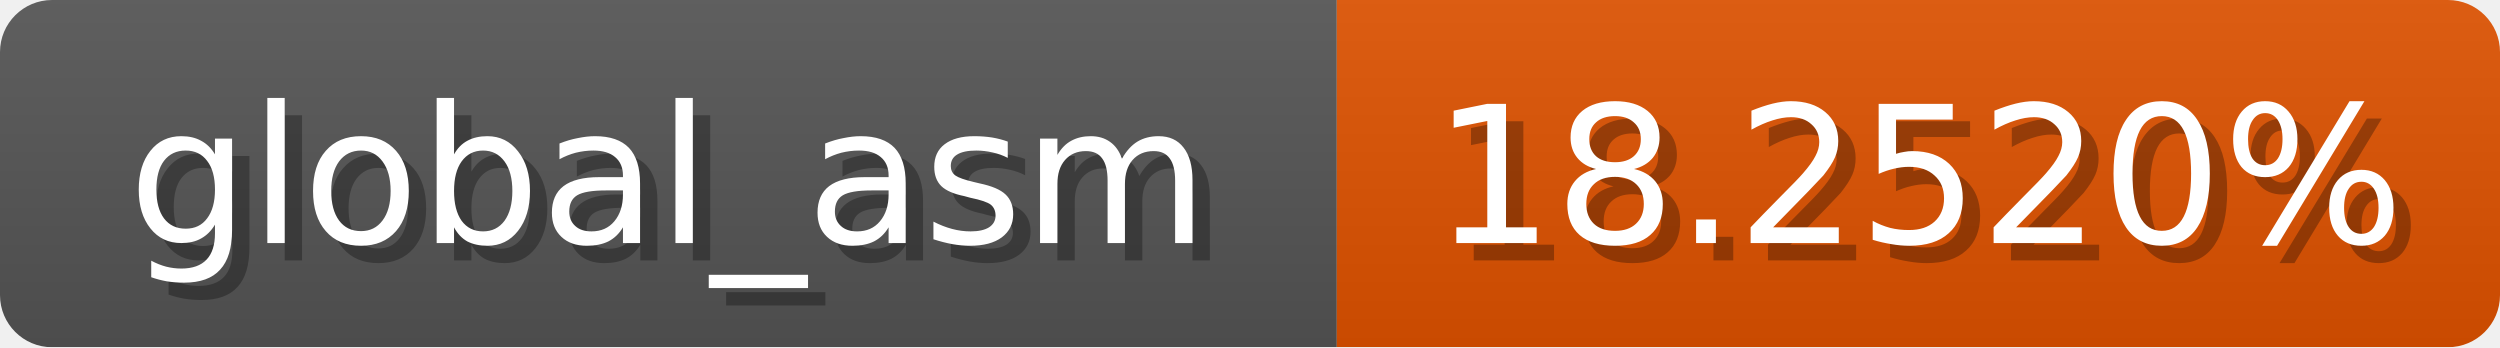
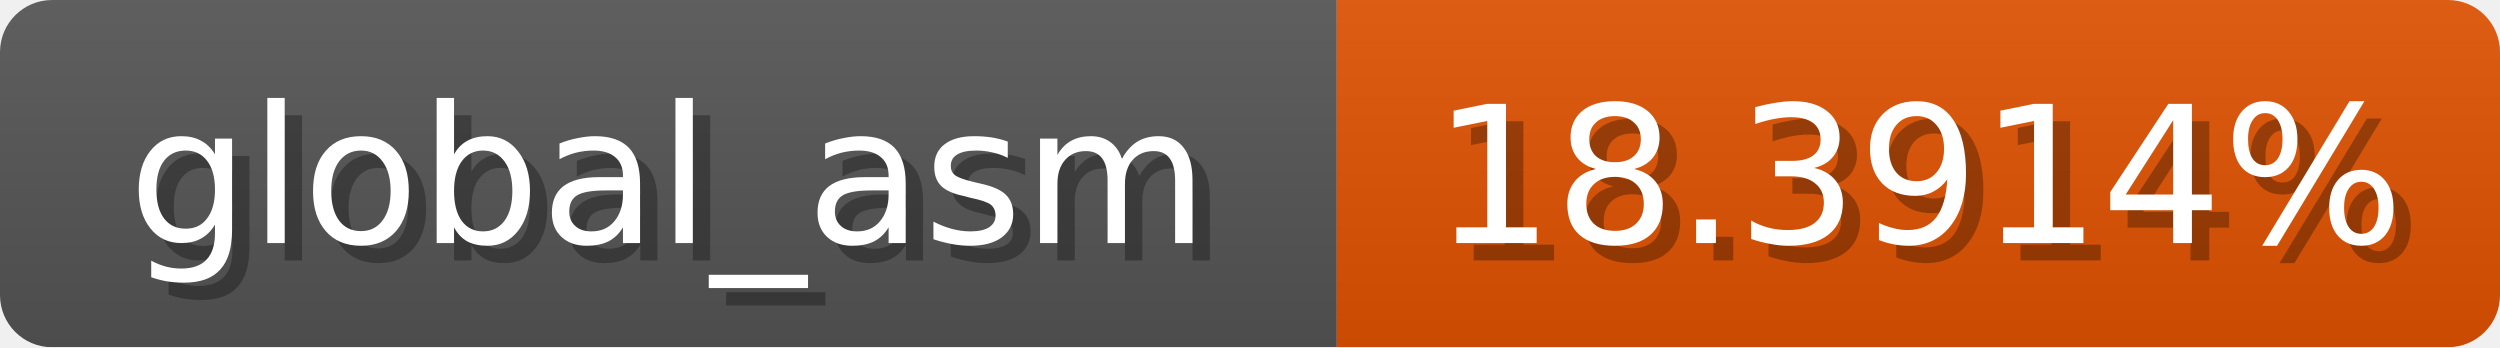
<svg xmlns="http://www.w3.org/2000/svg" width="144" height="20">
  <linearGradient id="b" x2="0" y2="100%">
    <stop offset="0" stop-color="#bbb" stop-opacity=".1" />
    <stop offset="1" stop-opacity=".1" />
  </linearGradient>
  <mask id="anybadge_1">
    <rect width="144" height="20" rx="3" fill="#fff" />
  </mask>
  <g mask="url(#anybadge_1)">
    <path fill="#555" d="M0 0h77v20H0z" />
    <path fill="#e05200" d="M77 0h67v20H77z" />
    <path fill="url(#b)" d="M0 0h144v20H0z" />
  </g>
  <g fill="#fff" text-anchor="middle" font-family="DejaVu Sans,Verdana,Geneva,sans-serif" font-size="11">
    <text x="39.5" y="15" fill="#010101" fill-opacity=".3">global_asm</text>
    <text x="38.5" y="14">global_asm</text>
  </g>
  <g fill="#fff" text-anchor="middle" font-family="DejaVu Sans,Verdana,Geneva,sans-serif" font-size="11">
-     <text x="111.5" y="15" fill="#010101" fill-opacity=".3">18.2520%</text>
-     <text x="110.5" y="14">18.2520%</text>
+     <text x="111.5" y="15" fill="#010101" fill-opacity=".3">18.3914%</text>
+     <text x="110.5" y="14">18.3914%</text>
  </g>
</svg>
